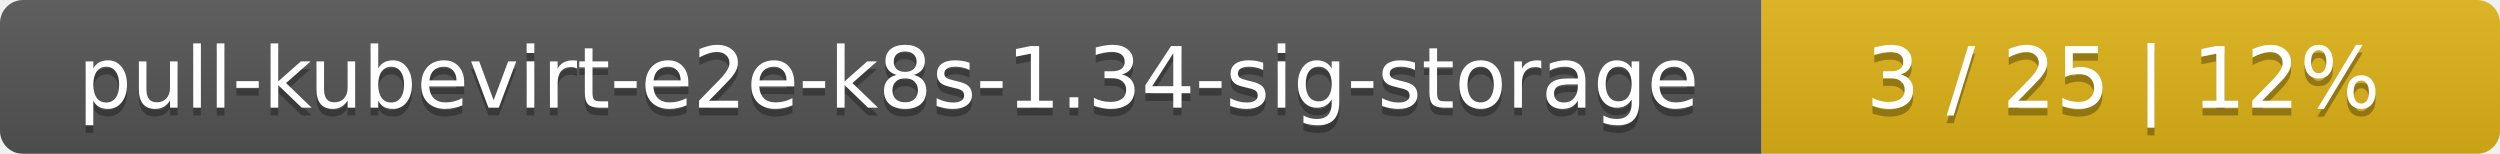
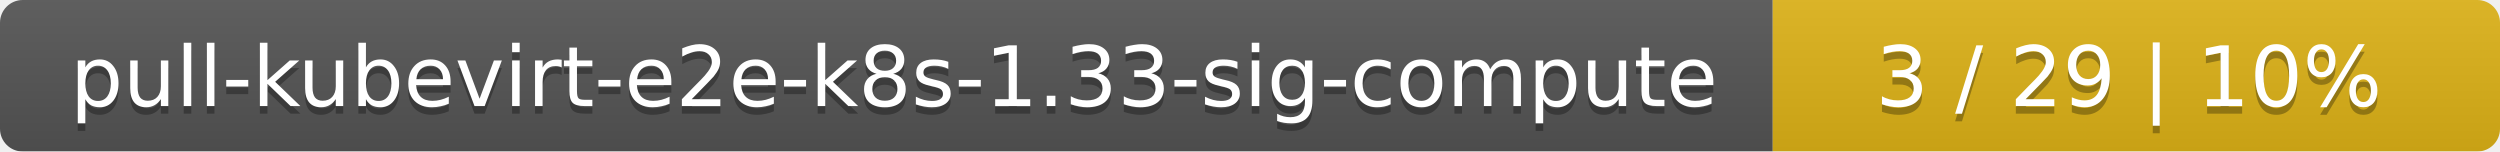
- <svg xmlns="http://www.w3.org/2000/svg" width="325" height="20">
+ <svg xmlns="http://www.w3.org/2000/svg" width="330" height="20">
  <linearGradient id="smooth" x2="0" y2="100%">
    <stop offset="0" stop-color="#bbb" stop-opacity=".1" />
    <stop offset="1" stop-opacity=".1" />
  </linearGradient>
  <mask id="round">
-     <rect width="325" height="20" rx="3" fill="#fff" />
+     <rect width="330" height="20" rx="3" fill="#fff" />
  </mask>
  <g mask="url(#round)">
-     <rect width="229" height="20" fill="#555" />
-     <rect x="229" width="96" height="20" fill="#dfb317" />
-     <rect width="325" height="20" fill="url(#smooth)" />
+     <rect width="234" height="20" fill="#555" />
+     <rect x="234" width="96" height="20" fill="#dfb317" />
+     <rect width="330" height="20" fill="url(#smooth)" />
  </g>
  <g fill="#fff" text-anchor="middle" font-family="DejaVu Sans,Verdana,Geneva,sans-serif" font-size="11">
-     <text x="115.5" y="15" fill="#010101" fill-opacity=".3">pull-kubevirt-e2e-k8s-1.34-sig-storage</text>
-     <text x="115.5" y="14">pull-kubevirt-e2e-k8s-1.34-sig-storage</text>
-     <text x="276" y="15" fill="#010101" fill-opacity=".3">3 / 25    |    12%</text>
-     <text x="276" y="14">3 / 25    |    12%</text>
+     <text x="118" y="15" fill="#010101" fill-opacity=".3">pull-kubevirt-e2e-k8s-1.33-sig-compute</text>
+     <text x="118" y="14">pull-kubevirt-e2e-k8s-1.33-sig-compute</text>
+     <text x="281" y="15" fill="#010101" fill-opacity=".3">3 / 29    |    10%</text>
+     <text x="281" y="14">3 / 29    |    10%</text>
  </g>
</svg>
